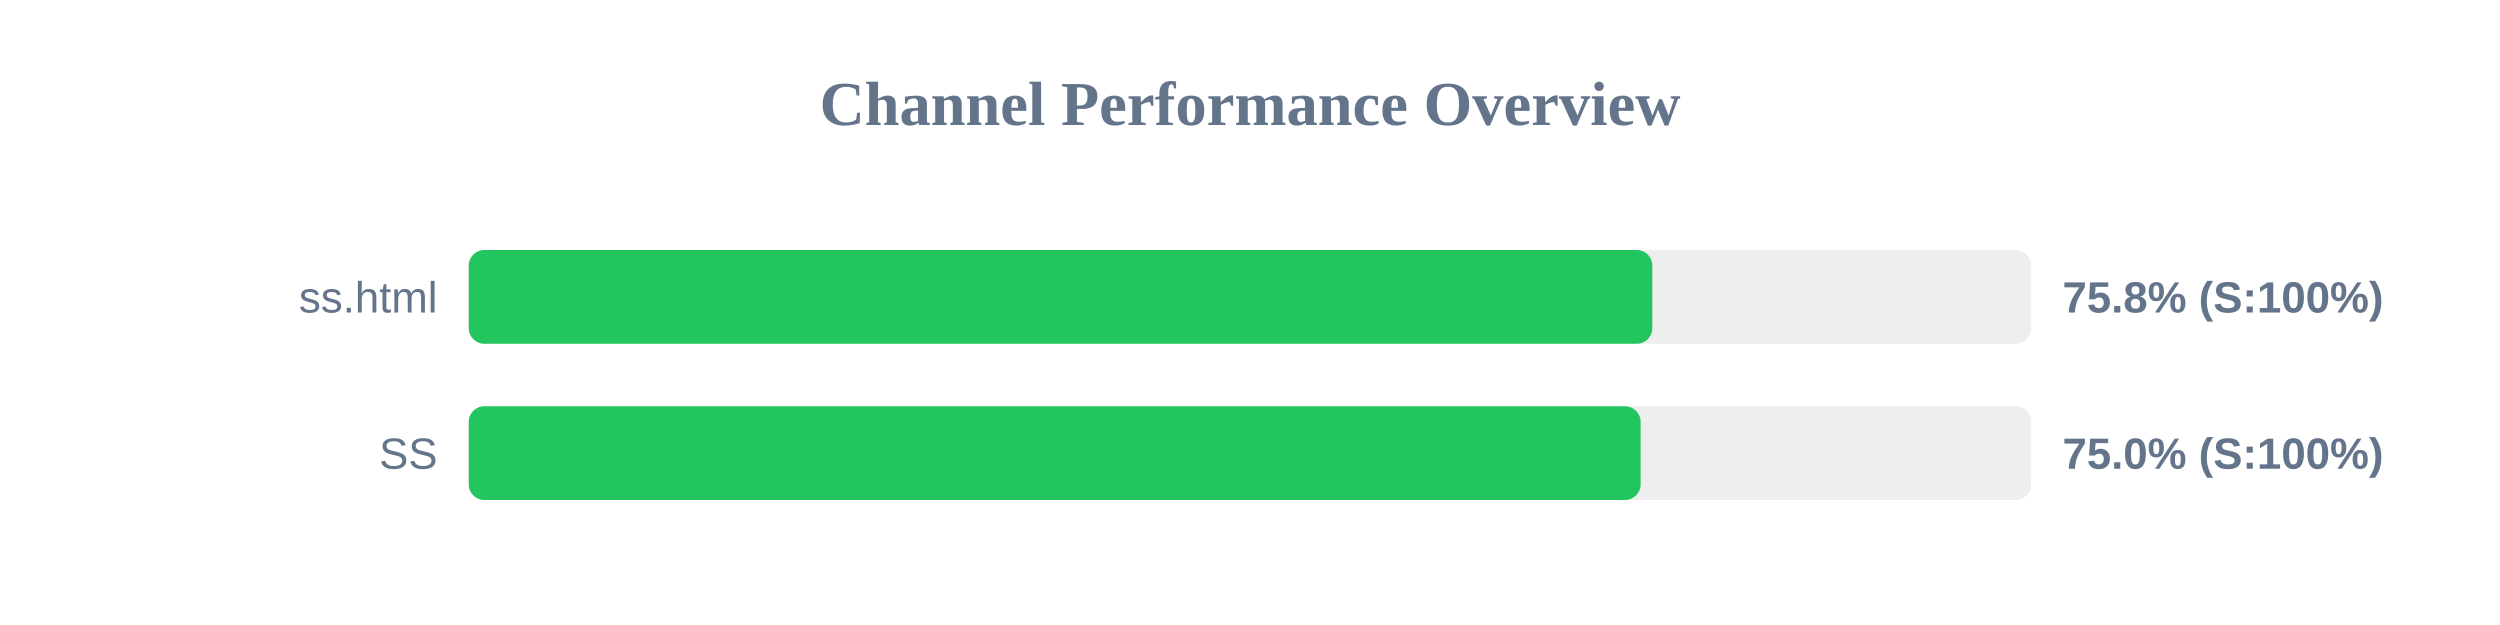
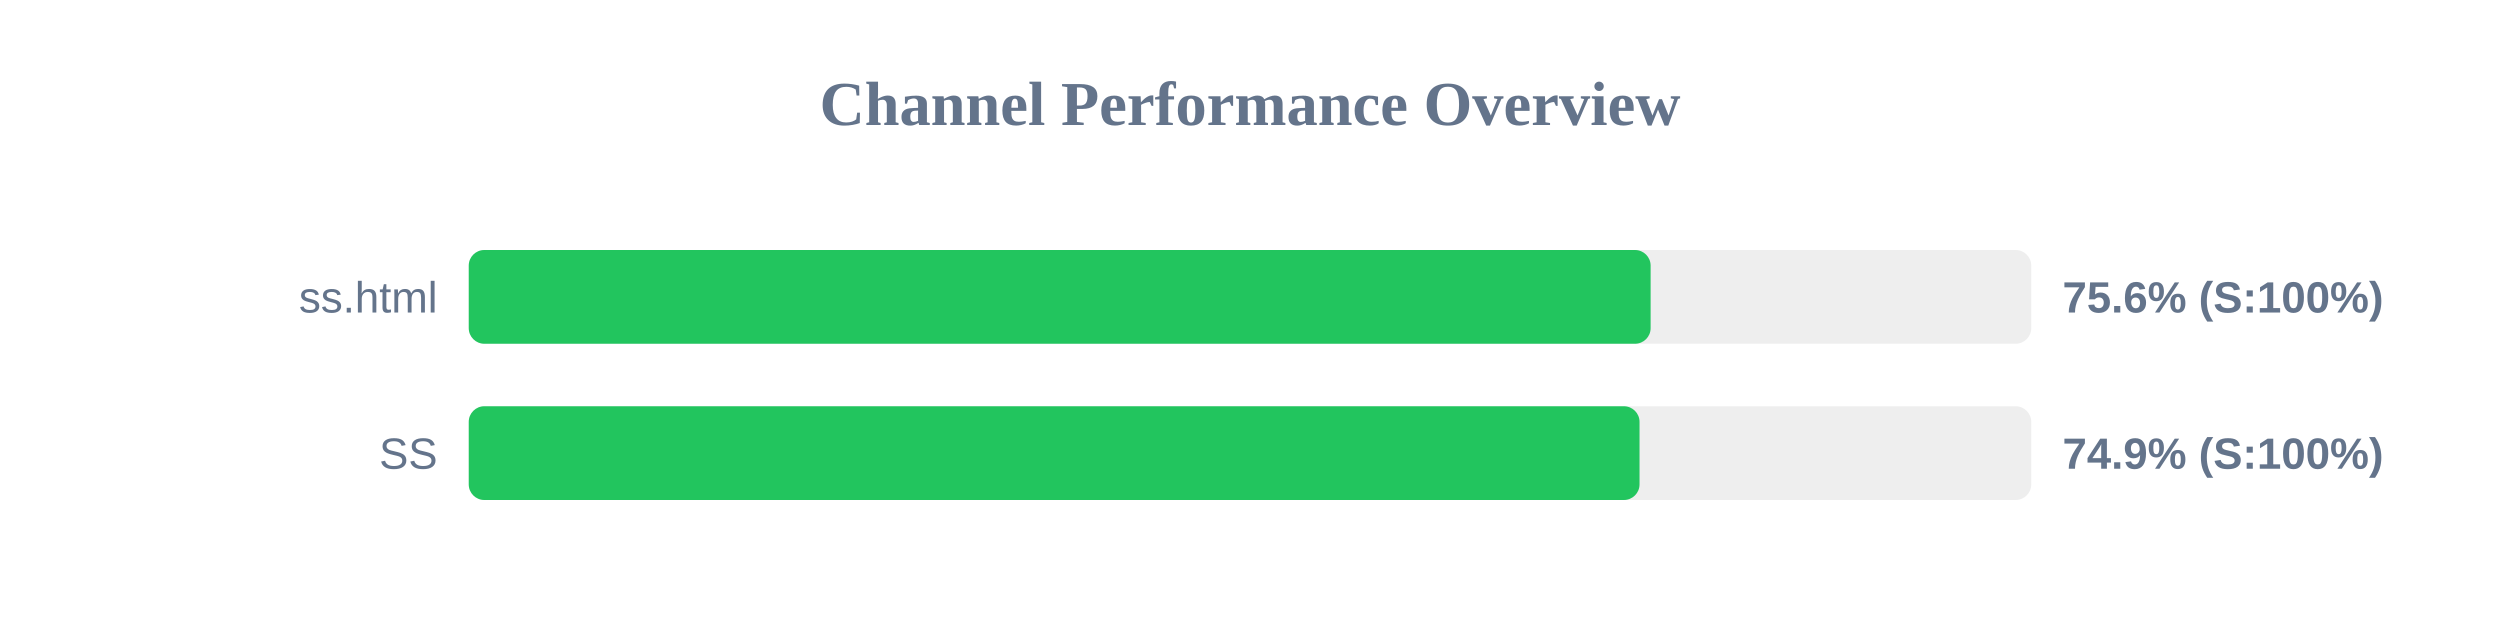
<svg xmlns="http://www.w3.org/2000/svg" width="800" height="200" version="1.1">
  <style>
        .row { font: 14px Arial; fill: #64748b; }
        .score { font: bold 14px Arial; fill: #64748b; }
    </style>
  <text x="400" y="40" text-anchor="middle" font-size="20px" font-weight="bold" fill="#64748b">Channel Performance Overview</text>
  <rect x="150" y="80" width="500" height="30" fill="#eee" rx="5" />
-   <rect x="150" y="80" width="378.75" height="30" fill="#22c55e" rx="5" />
+   <rect x="150" y="80" width="378.2" height="30" fill="#22c55e" rx="5" />
  <text x="140" y="100" text-anchor="end" class="row">ss.html</text>
-   <text x="660" y="100" text-anchor="start" class="score">75.8% (S:100%)</text>
+   <text x="660" y="100" text-anchor="start" class="score">75.6% (S:100%)</text>
  <rect x="150" y="130" width="500" height="30" fill="#eee" rx="5" />
-   <rect x="150" y="130" width="375.0" height="30" fill="#22c55e" rx="5" />
+   <rect x="150" y="130" width="374.65" height="30" fill="#22c55e" rx="5" />
  <text x="140" y="150" text-anchor="end" class="row">SS</text>
-   <text x="660" y="150" text-anchor="start" class="score">75.0% (S:100%)</text>
+   <text x="660" y="150" text-anchor="start" class="score">74.9% (S:100%)</text>
</svg>
